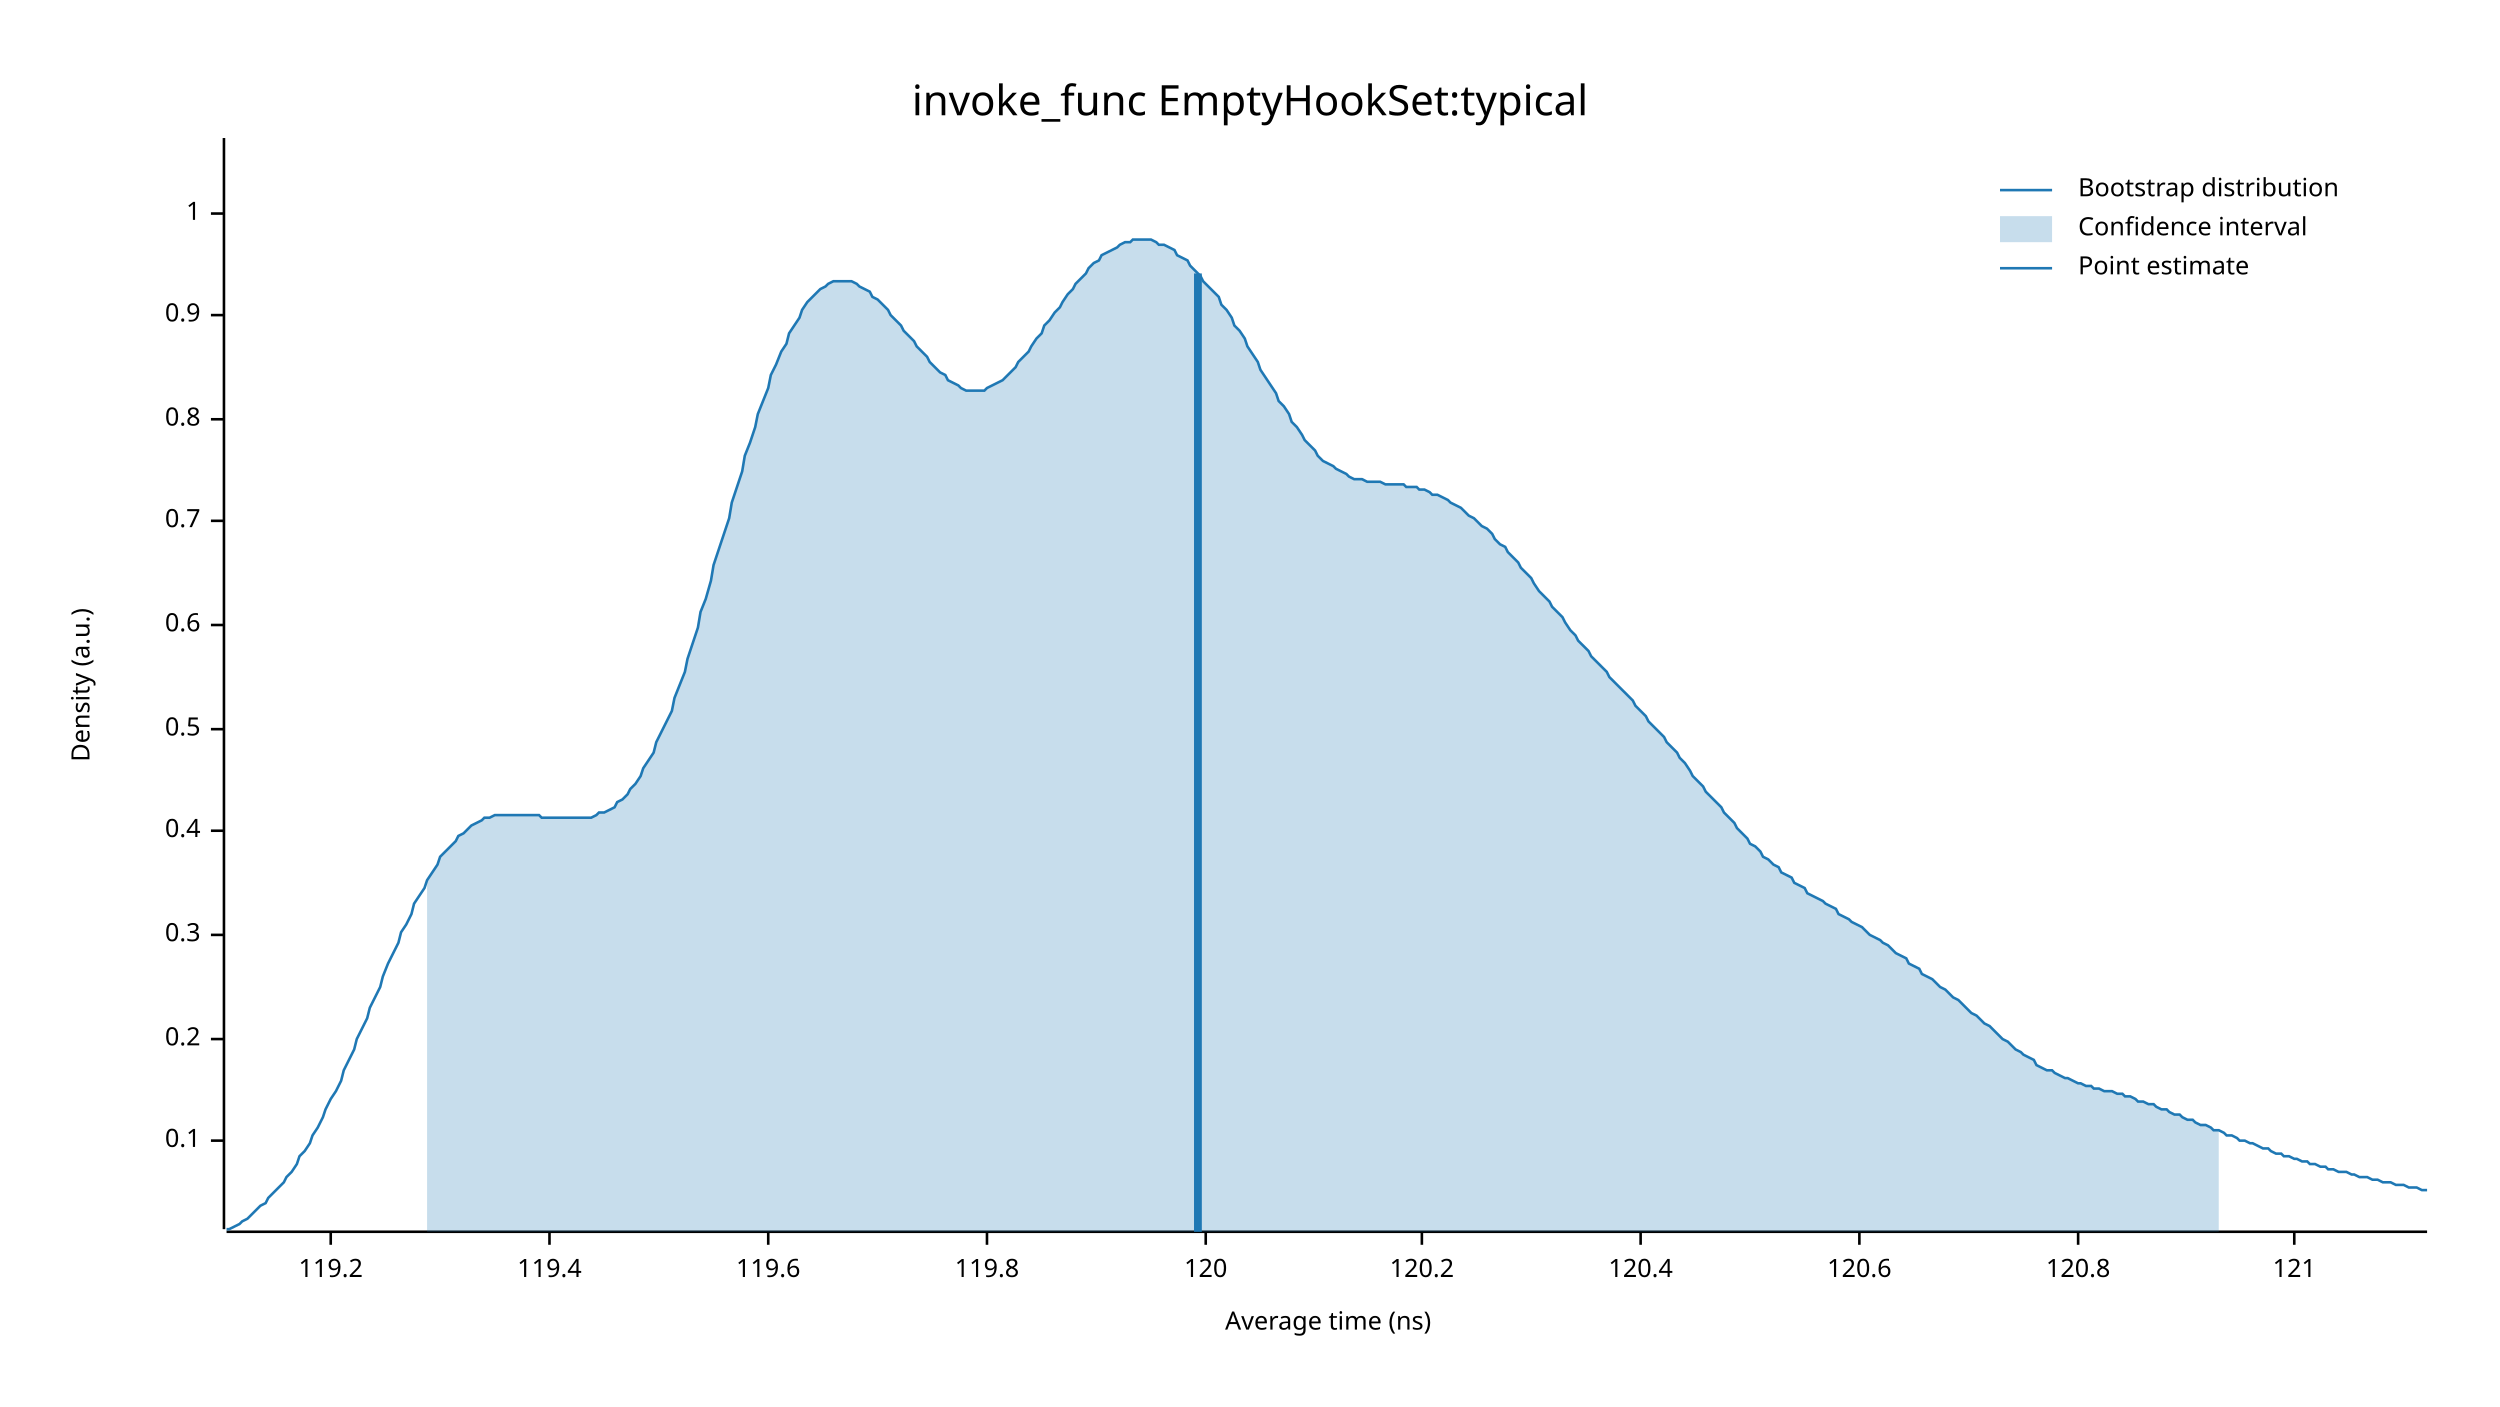
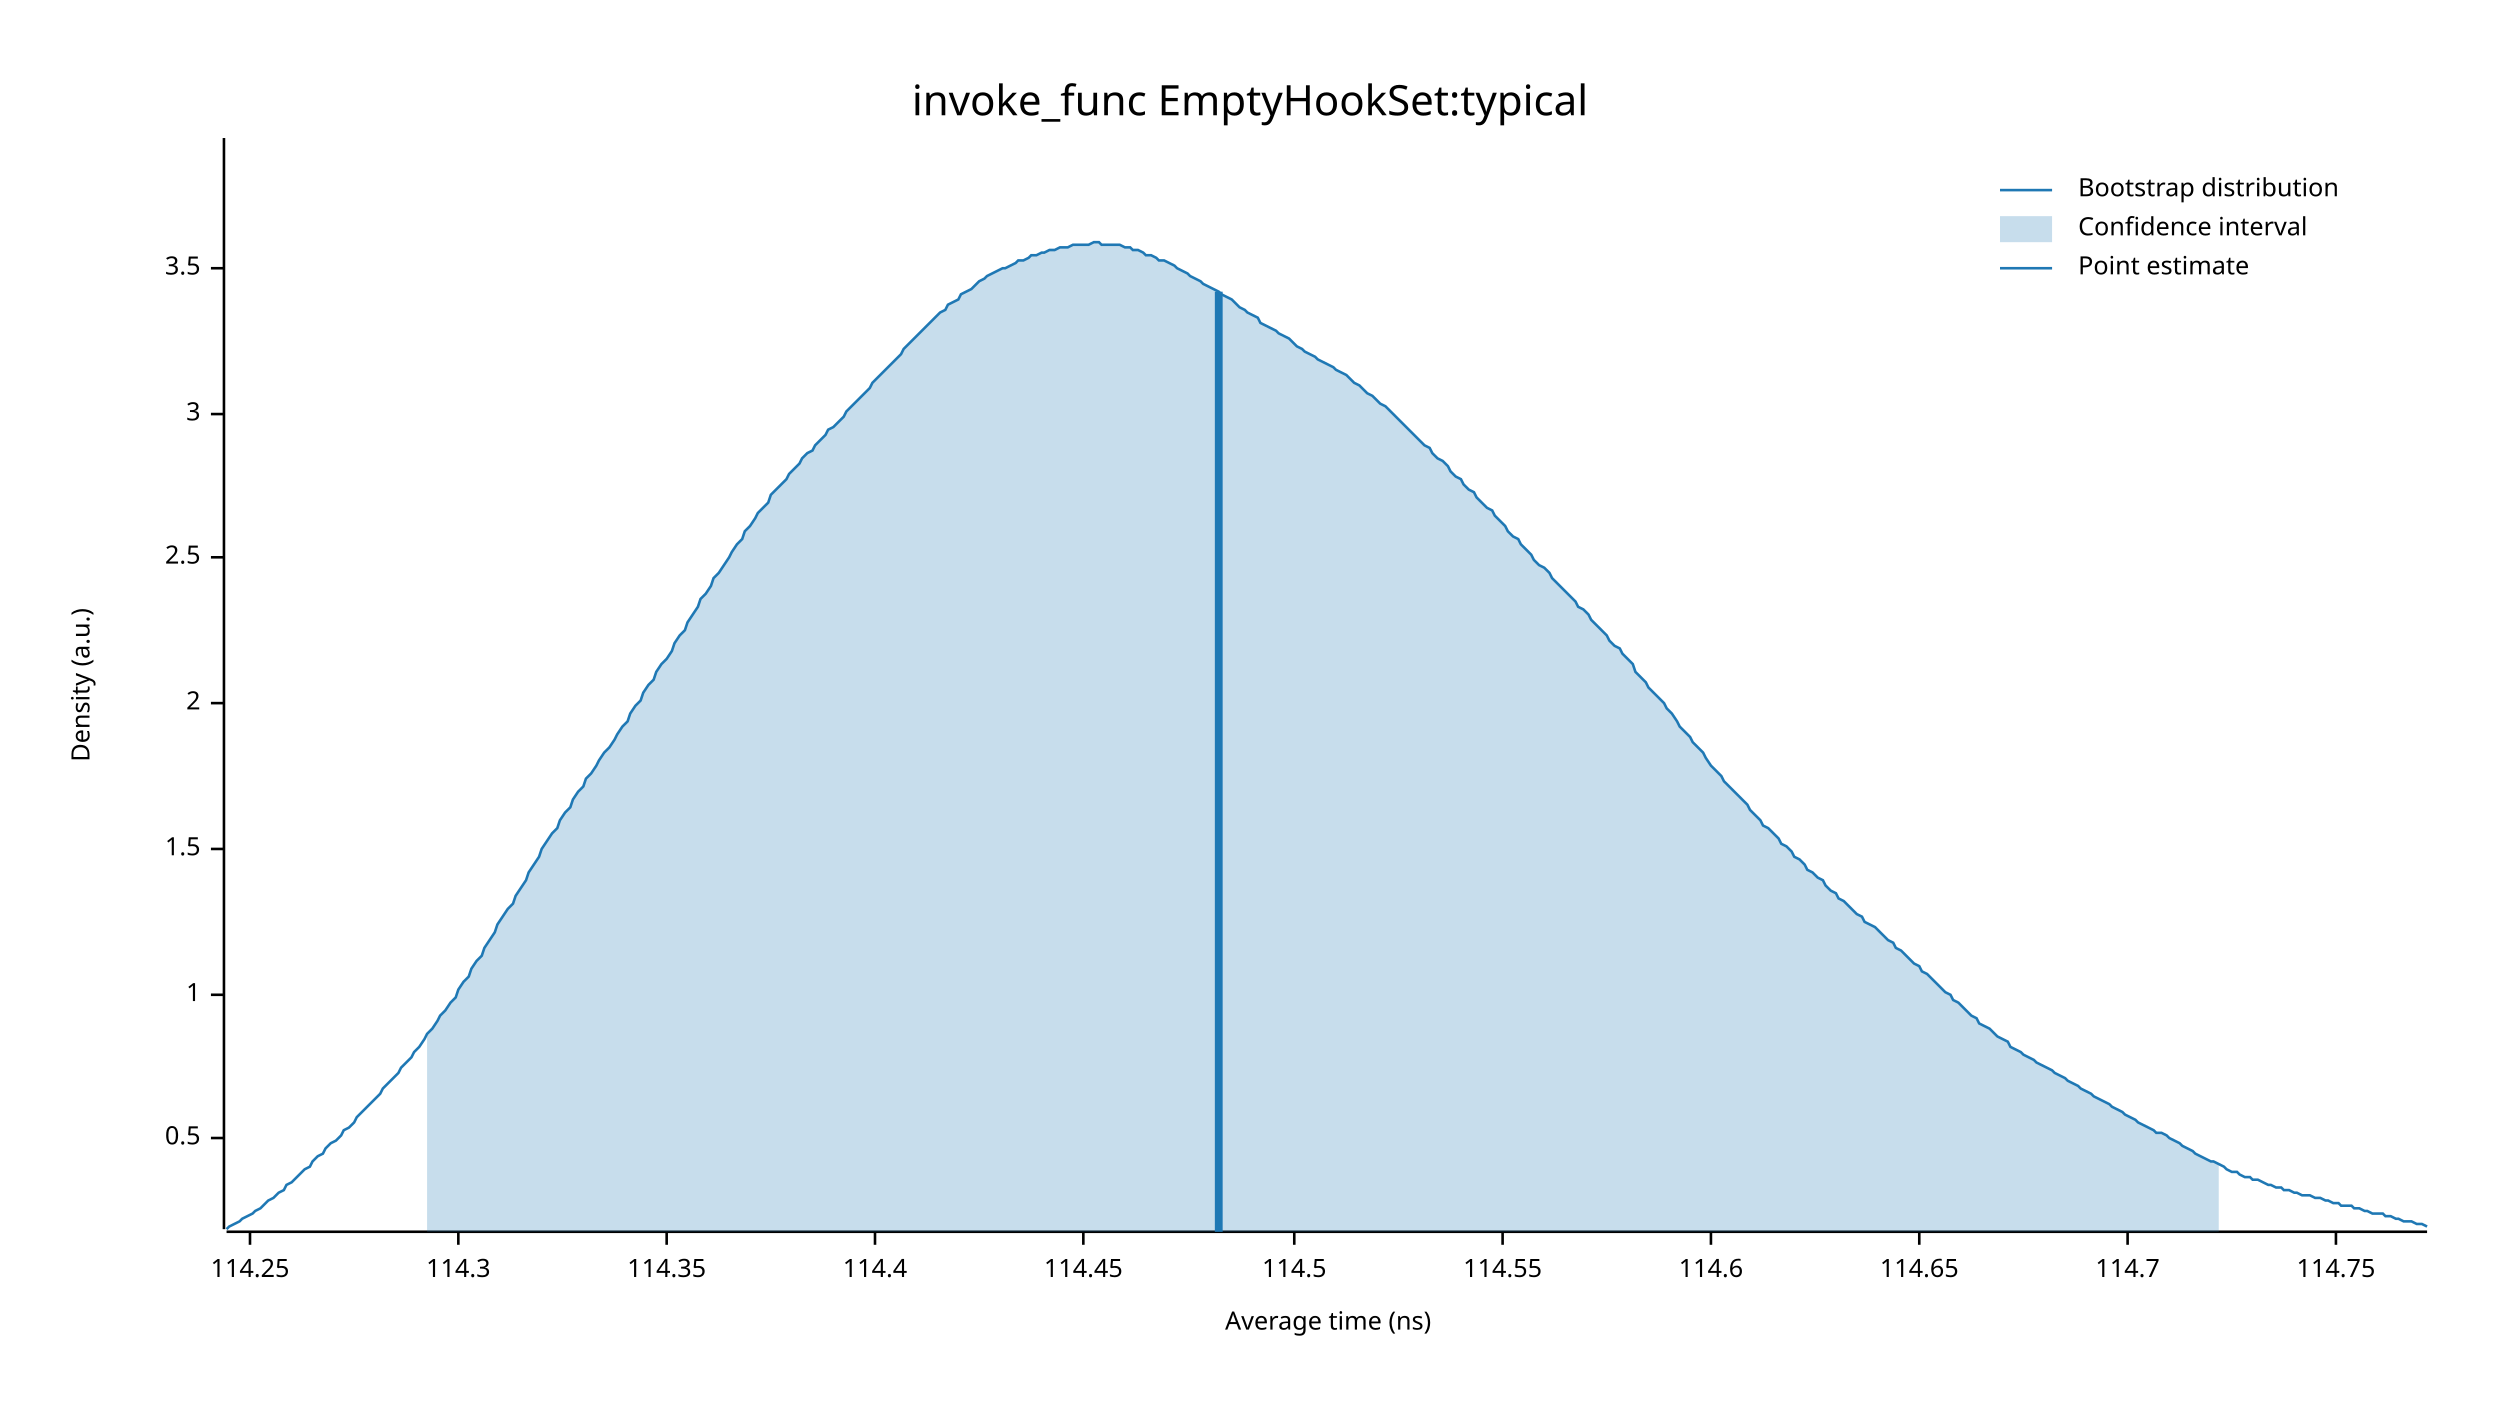
<svg xmlns="http://www.w3.org/2000/svg" width="960" height="540" viewBox="0 0 960 540">
  <text x="480" y="32" dy="0.76em" text-anchor="middle" font-family="sans-serif" font-size="16.129" opacity="1" fill="#000000">
invoke_func EmptyHookSet:typical
</text>
  <text x="27" y="263" dy="0.76em" text-anchor="middle" font-family="sans-serif" font-size="9.677" opacity="1" fill="#000000" transform="rotate(270, 27, 263)">
Density (a.u.)
</text>
  <text x="510" y="513" dy="-0.5ex" text-anchor="middle" font-family="sans-serif" font-size="9.677" opacity="1" fill="#000000">
Average time (ns)
</text>
  <polyline fill="none" opacity="1" stroke="#000000" stroke-width="1" points="86,53 86,472 " />
-   <text x="77" y="438" dy="0.5ex" text-anchor="end" font-family="sans-serif" font-size="9.677" opacity="1" fill="#000000">
- 0.1
- </text>
-   <polyline fill="none" opacity="1" stroke="#000000" stroke-width="1" points="81,438 86,438 " />
-   <text x="77" y="399" dy="0.5ex" text-anchor="end" font-family="sans-serif" font-size="9.677" opacity="1" fill="#000000">
- 0.2
- </text>
-   <polyline fill="none" opacity="1" stroke="#000000" stroke-width="1" points="81,399 86,399 " />
-   <text x="77" y="359" dy="0.5ex" text-anchor="end" font-family="sans-serif" font-size="9.677" opacity="1" fill="#000000">
- 0.3
- </text>
-   <polyline fill="none" opacity="1" stroke="#000000" stroke-width="1" points="81,359 86,359 " />
-   <text x="77" y="319" dy="0.5ex" text-anchor="end" font-family="sans-serif" font-size="9.677" opacity="1" fill="#000000">
- 0.4
- </text>
-   <polyline fill="none" opacity="1" stroke="#000000" stroke-width="1" points="81,319 86,319 " />
-   <text x="77" y="280" dy="0.5ex" text-anchor="end" font-family="sans-serif" font-size="9.677" opacity="1" fill="#000000">
+   <text x="77" y="437" dy="0.5ex" text-anchor="end" font-family="sans-serif" font-size="9.677" opacity="1" fill="#000000">
0.5
</text>
-   <polyline fill="none" opacity="1" stroke="#000000" stroke-width="1" points="81,280 86,280 " />
-   <text x="77" y="240" dy="0.5ex" text-anchor="end" font-family="sans-serif" font-size="9.677" opacity="1" fill="#000000">
- 0.6
- </text>
-   <polyline fill="none" opacity="1" stroke="#000000" stroke-width="1" points="81,240 86,240 " />
-   <text x="77" y="200" dy="0.5ex" text-anchor="end" font-family="sans-serif" font-size="9.677" opacity="1" fill="#000000">
- 0.7
- </text>
-   <polyline fill="none" opacity="1" stroke="#000000" stroke-width="1" points="81,200 86,200 " />
-   <text x="77" y="161" dy="0.5ex" text-anchor="end" font-family="sans-serif" font-size="9.677" opacity="1" fill="#000000">
- 0.8
- </text>
-   <polyline fill="none" opacity="1" stroke="#000000" stroke-width="1" points="81,161 86,161 " />
-   <text x="77" y="121" dy="0.5ex" text-anchor="end" font-family="sans-serif" font-size="9.677" opacity="1" fill="#000000">
- 0.9
- </text>
-   <polyline fill="none" opacity="1" stroke="#000000" stroke-width="1" points="81,121 86,121 " />
-   <text x="77" y="82" dy="0.5ex" text-anchor="end" font-family="sans-serif" font-size="9.677" opacity="1" fill="#000000">
+   <polyline fill="none" opacity="1" stroke="#000000" stroke-width="1" points="81,437 86,437 " />
+   <text x="77" y="382" dy="0.5ex" text-anchor="end" font-family="sans-serif" font-size="9.677" opacity="1" fill="#000000">
1
</text>
-   <polyline fill="none" opacity="1" stroke="#000000" stroke-width="1" points="81,82 86,82 " />
+   <polyline fill="none" opacity="1" stroke="#000000" stroke-width="1" points="81,382 86,382 " />
+   <text x="77" y="326" dy="0.5ex" text-anchor="end" font-family="sans-serif" font-size="9.677" opacity="1" fill="#000000">
+ 1.5
+ </text>
+   <polyline fill="none" opacity="1" stroke="#000000" stroke-width="1" points="81,326 86,326 " />
+   <text x="77" y="270" dy="0.5ex" text-anchor="end" font-family="sans-serif" font-size="9.677" opacity="1" fill="#000000">
+ 2
+ </text>
+   <polyline fill="none" opacity="1" stroke="#000000" stroke-width="1" points="81,270 86,270 " />
+   <text x="77" y="214" dy="0.5ex" text-anchor="end" font-family="sans-serif" font-size="9.677" opacity="1" fill="#000000">
+ 2.5
+ </text>
+   <polyline fill="none" opacity="1" stroke="#000000" stroke-width="1" points="81,214 86,214 " />
+   <text x="77" y="159" dy="0.5ex" text-anchor="end" font-family="sans-serif" font-size="9.677" opacity="1" fill="#000000">
+ 3
+ </text>
+   <polyline fill="none" opacity="1" stroke="#000000" stroke-width="1" points="81,159 86,159 " />
+   <text x="77" y="103" dy="0.5ex" text-anchor="end" font-family="sans-serif" font-size="9.677" opacity="1" fill="#000000">
+ 3.5
+ </text>
+   <polyline fill="none" opacity="1" stroke="#000000" stroke-width="1" points="81,103 86,103 " />
  <polyline fill="none" opacity="1" stroke="#000000" stroke-width="1" points="87,473 932,473 " />
-   <text x="127" y="483" dy="0.76em" text-anchor="middle" font-family="sans-serif" font-size="9.677" opacity="1" fill="#000000">
- 119.2
+   <text x="96" y="483" dy="0.76em" text-anchor="middle" font-family="sans-serif" font-size="9.677" opacity="1" fill="#000000">
+ 114.25
</text>
-   <polyline fill="none" opacity="1" stroke="#000000" stroke-width="1" points="127,473 127,478 " />
-   <text x="211" y="483" dy="0.76em" text-anchor="middle" font-family="sans-serif" font-size="9.677" opacity="1" fill="#000000">
- 119.4
+   <polyline fill="none" opacity="1" stroke="#000000" stroke-width="1" points="96,473 96,478 " />
+   <text x="176" y="483" dy="0.76em" text-anchor="middle" font-family="sans-serif" font-size="9.677" opacity="1" fill="#000000">
+ 114.3
</text>
-   <polyline fill="none" opacity="1" stroke="#000000" stroke-width="1" points="211,473 211,478 " />
-   <text x="295" y="483" dy="0.76em" text-anchor="middle" font-family="sans-serif" font-size="9.677" opacity="1" fill="#000000">
- 119.6
+   <polyline fill="none" opacity="1" stroke="#000000" stroke-width="1" points="176,473 176,478 " />
+   <text x="256" y="483" dy="0.76em" text-anchor="middle" font-family="sans-serif" font-size="9.677" opacity="1" fill="#000000">
+ 114.35
</text>
-   <polyline fill="none" opacity="1" stroke="#000000" stroke-width="1" points="295,473 295,478 " />
-   <text x="379" y="483" dy="0.76em" text-anchor="middle" font-family="sans-serif" font-size="9.677" opacity="1" fill="#000000">
- 119.8
+   <polyline fill="none" opacity="1" stroke="#000000" stroke-width="1" points="256,473 256,478 " />
+   <text x="336" y="483" dy="0.76em" text-anchor="middle" font-family="sans-serif" font-size="9.677" opacity="1" fill="#000000">
+ 114.4
</text>
-   <polyline fill="none" opacity="1" stroke="#000000" stroke-width="1" points="379,473 379,478 " />
-   <text x="463" y="483" dy="0.76em" text-anchor="middle" font-family="sans-serif" font-size="9.677" opacity="1" fill="#000000">
- 120
+   <polyline fill="none" opacity="1" stroke="#000000" stroke-width="1" points="336,473 336,478 " />
+   <text x="416" y="483" dy="0.76em" text-anchor="middle" font-family="sans-serif" font-size="9.677" opacity="1" fill="#000000">
+ 114.45
</text>
-   <polyline fill="none" opacity="1" stroke="#000000" stroke-width="1" points="463,473 463,478 " />
-   <text x="546" y="483" dy="0.76em" text-anchor="middle" font-family="sans-serif" font-size="9.677" opacity="1" fill="#000000">
- 120.2
+   <polyline fill="none" opacity="1" stroke="#000000" stroke-width="1" points="416,473 416,478 " />
+   <text x="497" y="483" dy="0.76em" text-anchor="middle" font-family="sans-serif" font-size="9.677" opacity="1" fill="#000000">
+ 114.5
</text>
-   <polyline fill="none" opacity="1" stroke="#000000" stroke-width="1" points="546,473 546,478 " />
-   <text x="630" y="483" dy="0.76em" text-anchor="middle" font-family="sans-serif" font-size="9.677" opacity="1" fill="#000000">
- 120.4
+   <polyline fill="none" opacity="1" stroke="#000000" stroke-width="1" points="497,473 497,478 " />
+   <text x="577" y="483" dy="0.76em" text-anchor="middle" font-family="sans-serif" font-size="9.677" opacity="1" fill="#000000">
+ 114.55
</text>
-   <polyline fill="none" opacity="1" stroke="#000000" stroke-width="1" points="630,473 630,478 " />
-   <text x="714" y="483" dy="0.76em" text-anchor="middle" font-family="sans-serif" font-size="9.677" opacity="1" fill="#000000">
- 120.6
+   <polyline fill="none" opacity="1" stroke="#000000" stroke-width="1" points="577,473 577,478 " />
+   <text x="657" y="483" dy="0.76em" text-anchor="middle" font-family="sans-serif" font-size="9.677" opacity="1" fill="#000000">
+ 114.6
</text>
-   <polyline fill="none" opacity="1" stroke="#000000" stroke-width="1" points="714,473 714,478 " />
-   <text x="798" y="483" dy="0.76em" text-anchor="middle" font-family="sans-serif" font-size="9.677" opacity="1" fill="#000000">
- 120.8
+   <polyline fill="none" opacity="1" stroke="#000000" stroke-width="1" points="657,473 657,478 " />
+   <text x="737" y="483" dy="0.76em" text-anchor="middle" font-family="sans-serif" font-size="9.677" opacity="1" fill="#000000">
+ 114.65
</text>
-   <polyline fill="none" opacity="1" stroke="#000000" stroke-width="1" points="798,473 798,478 " />
-   <text x="881" y="483" dy="0.76em" text-anchor="middle" font-family="sans-serif" font-size="9.677" opacity="1" fill="#000000">
- 121
+   <polyline fill="none" opacity="1" stroke="#000000" stroke-width="1" points="737,473 737,478 " />
+   <text x="817" y="483" dy="0.76em" text-anchor="middle" font-family="sans-serif" font-size="9.677" opacity="1" fill="#000000">
+ 114.7
</text>
-   <polyline fill="none" opacity="1" stroke="#000000" stroke-width="1" points="881,473 881,478 " />
-   <polyline fill="none" opacity="1" stroke="#1F78B4" stroke-width="1" points="87,472 88,472 90,471 92,470 93,469 95,468 97,466 98,465 100,463 102,462 103,460 105,458 107,456 109,454 110,452 112,450 114,447 115,444 117,442 119,439 120,436 122,433 124,429 125,426 127,422 129,419 131,415 132,411 134,407 136,403 137,399 139,395 141,391 142,387 144,383 146,379 147,375 149,370 151,366 153,362 154,358 156,355 158,351 159,347 161,344 163,341 164,338 166,335 168,332 169,329 171,327 173,325 175,323 176,321 178,320 180,318 181,317 183,316 185,315 186,314 188,314 190,313 191,313 193,313 195,313 197,313 198,313 200,313 202,313 203,313 205,313 207,313 208,314 210,314 212,314 214,314 215,314 217,314 219,314 220,314 222,314 224,314 225,314 227,314 229,313 230,312 232,312 234,311 236,310 237,308 239,307 241,305 242,303 244,301 246,298 247,295 249,292 251,289 252,285 254,281 256,277 258,273 259,268 261,263 263,258 264,253 266,247 268,241 269,235 271,230 273,223 274,217 276,211 278,205 280,199 281,193 283,187 285,181 286,175 288,170 290,164 291,159 293,154 295,149 296,144 298,140 300,135 302,132 303,128 305,125 307,122 308,119 310,116 312,114 313,113 315,111 317,110 318,109 320,108 322,108 324,108 325,108 327,108 329,109 330,110 332,111 334,112 335,114 337,115 339,117 341,119 342,121 344,123 346,125 347,127 349,129 351,131 352,133 354,135 356,137 357,139 359,141 361,143 363,144 364,146 366,147 368,148 369,149 371,150 373,150 374,150 376,150 378,150 379,149 381,148 383,147 385,146 386,145 388,143 390,141 391,139 393,137 395,135 396,133 398,130 400,128 401,125 403,123 405,120 407,118 408,116 410,113 412,111 413,109 415,107 417,105 418,103 420,101 422,100 423,98 425,97 427,96 429,95 430,94 432,93 434,93 435,92 437,92 439,92 440,92 442,92 444,93 445,94 447,94 449,95 451,96 452,98 454,99 456,100 457,102 459,104 461,106 462,108 464,110 466,112 468,114 469,117 471,119 473,122 474,125 476,127 478,130 479,133 481,136 483,139 484,142 486,145 488,148 490,151 491,154 493,156 495,159 496,162 498,164 500,167 501,169 503,171 505,173 506,175 508,177 510,178 512,179 513,180 515,181 517,182 518,183 520,184 522,184 523,184 525,185 527,185 528,185 530,185 532,186 534,186 535,186 537,186 539,186 540,187 542,187 544,187 545,188 547,188 549,189 550,190 552,190 554,191 556,192 557,193 559,194 561,195 562,196 564,198 566,199 567,200 569,202 571,203 573,205 574,207 576,209 578,210 579,212 581,214 583,216 584,218 586,220 588,222 589,224 591,227 593,229 595,231 596,233 598,235 600,237 601,239 603,242 605,244 606,246 608,248 610,250 611,252 613,254 615,256 617,258 618,260 620,262 622,264 623,265 625,267 627,269 628,271 630,273 632,275 633,277 635,279 637,281 639,283 640,285 642,287 644,289 645,291 647,293 649,296 650,298 652,300 654,302 655,304 657,306 659,308 661,310 662,312 664,314 666,316 667,318 669,320 671,322 672,324 674,325 676,327 677,329 679,330 681,332 683,333 684,335 686,336 688,337 689,339 691,340 693,341 694,343 696,344 698,345 700,346 701,347 703,348 705,349 706,351 708,352 710,353 711,354 713,355 715,356 716,357 718,359 720,360 722,361 723,362 725,363 727,365 728,366 730,367 732,368 733,370 735,371 737,372 738,374 740,375 742,376 744,378 745,379 747,380 749,382 750,383 752,384 754,386 755,387 757,389 759,390 760,391 762,393 764,394 766,396 767,397 769,399 771,400 772,401 774,403 776,404 777,405 779,406 781,407 782,409 784,410 786,411 788,411 789,412 791,413 793,414 794,414 796,415 798,416 799,416 801,417 803,417 804,418 806,418 808,419 810,419 811,419 813,420 815,420 816,421 818,421 820,422 821,423 823,423 825,424 827,424 828,425 830,426 832,426 833,427 835,428 837,428 838,429 840,430 842,430 843,431 845,432 847,432 849,433 850,434 852,434 854,435 855,436 857,436 859,437 860,438 862,438 864,439 865,439 867,440 869,441 871,441 872,442 874,443 876,443 877,444 879,444 881,445 882,445 884,446 886,446 887,447 889,447 891,448 893,448 894,449 896,449 898,450 899,450 901,450 903,451 904,451 906,452 908,452 909,452 911,453 913,453 915,454 916,454 918,454 920,455 921,455 923,455 925,456 926,456 928,456 930,457 932,457 " />
-   <polygon opacity="0.25" fill="#1F78B4" points="164,338 166,335 168,332 169,329 171,327 173,325 175,323 176,321 178,320 180,318 181,317 183,316 185,315 186,314 188,314 190,313 191,313 193,313 195,313 197,313 198,313 200,313 202,313 203,313 205,313 207,313 208,314 210,314 212,314 214,314 215,314 217,314 219,314 220,314 222,314 224,314 225,314 227,314 229,313 230,312 232,312 234,311 236,310 237,308 239,307 241,305 242,303 244,301 246,298 247,295 249,292 251,289 252,285 254,281 256,277 258,273 259,268 261,263 263,258 264,253 266,247 268,241 269,235 271,230 273,223 274,217 276,211 278,205 280,199 281,193 283,187 285,181 286,175 288,170 290,164 291,159 293,154 295,149 296,144 298,140 300,135 302,132 303,128 305,125 307,122 308,119 310,116 312,114 313,113 315,111 317,110 318,109 320,108 322,108 324,108 325,108 327,108 329,109 330,110 332,111 334,112 335,114 337,115 339,117 341,119 342,121 344,123 346,125 347,127 349,129 351,131 352,133 354,135 356,137 357,139 359,141 361,143 363,144 364,146 366,147 368,148 369,149 371,150 373,150 374,150 376,150 378,150 379,149 381,148 383,147 385,146 386,145 388,143 390,141 391,139 393,137 395,135 396,133 398,130 400,128 401,125 403,123 405,120 407,118 408,116 410,113 412,111 413,109 415,107 417,105 418,103 420,101 422,100 423,98 425,97 427,96 429,95 430,94 432,93 434,93 435,92 437,92 439,92 440,92 442,92 444,93 445,94 447,94 449,95 451,96 452,98 454,99 456,100 457,102 459,104 461,106 462,108 464,110 466,112 468,114 469,117 471,119 473,122 474,125 476,127 478,130 479,133 481,136 483,139 484,142 486,145 488,148 490,151 491,154 493,156 495,159 496,162 498,164 500,167 501,169 503,171 505,173 506,175 508,177 510,178 512,179 513,180 515,181 517,182 518,183 520,184 522,184 523,184 525,185 527,185 528,185 530,185 532,186 534,186 535,186 537,186 539,186 540,187 542,187 544,187 545,188 547,188 549,189 550,190 552,190 554,191 556,192 557,193 559,194 561,195 562,196 564,198 566,199 567,200 569,202 571,203 573,205 574,207 576,209 578,210 579,212 581,214 583,216 584,218 586,220 588,222 589,224 591,227 593,229 595,231 596,233 598,235 600,237 601,239 603,242 605,244 606,246 608,248 610,250 611,252 613,254 615,256 617,258 618,260 620,262 622,264 623,265 625,267 627,269 628,271 630,273 632,275 633,277 635,279 637,281 639,283 640,285 642,287 644,289 645,291 647,293 649,296 650,298 652,300 654,302 655,304 657,306 659,308 661,310 662,312 664,314 666,316 667,318 669,320 671,322 672,324 674,325 676,327 677,329 679,330 681,332 683,333 684,335 686,336 688,337 689,339 691,340 693,341 694,343 696,344 698,345 700,346 701,347 703,348 705,349 706,351 708,352 710,353 711,354 713,355 715,356 716,357 718,359 720,360 722,361 723,362 725,363 727,365 728,366 730,367 732,368 733,370 735,371 737,372 738,374 740,375 742,376 744,378 745,379 747,380 749,382 750,383 752,384 754,386 755,387 757,389 759,390 760,391 762,393 764,394 766,396 767,397 769,399 771,400 772,401 774,403 776,404 777,405 779,406 781,407 782,409 784,410 786,411 788,411 789,412 791,413 793,414 794,414 796,415 798,416 799,416 801,417 803,417 804,418 806,418 808,419 810,419 811,419 813,420 815,420 816,421 818,421 820,422 821,423 823,423 825,424 827,424 828,425 830,426 832,426 833,427 835,428 837,428 838,429 840,430 842,430 843,431 845,432 847,432 849,433 850,434 852,434 852,473 164,473 " />
-   <polyline fill="none" opacity="1" stroke="#1F78B4" stroke-width="3" points="460,473 460,105 " />
+   <polyline fill="none" opacity="1" stroke="#000000" stroke-width="1" points="817,473 817,478 " />
+   <text x="897" y="483" dy="0.76em" text-anchor="middle" font-family="sans-serif" font-size="9.677" opacity="1" fill="#000000">
+ 114.75
+ </text>
+   <polyline fill="none" opacity="1" stroke="#000000" stroke-width="1" points="897,473 897,478 " />
+   <polyline fill="none" opacity="1" stroke="#1F78B4" stroke-width="1" points="87,472 88,471 90,470 92,469 93,468 95,467 97,466 98,465 100,464 102,462 103,461 105,460 107,458 109,457 110,455 112,454 114,452 115,451 117,449 119,448 120,446 122,444 124,443 125,441 127,439 129,438 131,436 132,434 134,433 136,431 137,429 139,427 141,425 142,424 144,422 146,420 147,418 149,416 151,414 153,412 154,410 156,408 158,406 159,404 161,402 163,399 164,397 166,395 168,392 169,390 171,388 173,385 175,383 176,380 178,377 180,375 181,372 183,369 185,367 186,364 188,361 190,358 191,355 193,352 195,349 197,347 198,344 200,341 202,338 203,335 205,332 207,329 208,326 210,323 212,320 214,318 215,315 217,312 219,310 220,307 222,304 224,302 225,299 227,297 229,294 230,292 232,289 234,287 236,284 237,282 239,279 241,277 242,274 244,271 246,269 247,266 249,263 251,261 252,258 254,255 256,253 258,250 259,247 261,244 263,242 264,239 266,236 268,233 269,230 271,228 273,225 274,222 276,220 278,217 280,214 281,212 283,209 285,207 286,204 288,202 290,199 291,197 293,195 295,193 296,190 298,188 300,186 302,184 303,182 305,180 307,178 308,176 310,174 312,173 313,171 315,169 317,167 318,165 320,164 322,162 324,160 325,158 327,156 329,154 330,153 332,151 334,149 335,147 337,145 339,143 341,141 342,140 344,138 346,136 347,134 349,132 351,130 352,129 354,127 356,125 357,124 359,122 361,120 363,119 364,117 366,116 368,115 369,113 371,112 373,111 374,110 376,108 378,107 379,106 381,105 383,104 385,103 386,103 388,102 390,101 391,100 393,100 395,99 396,98 398,98 400,97 401,97 403,96 405,96 407,95 408,95 410,95 412,94 413,94 415,94 417,94 418,94 420,93 422,93 423,94 425,94 427,94 429,94 430,94 432,95 434,95 435,96 437,96 439,97 440,98 442,98 444,99 445,100 447,100 449,101 451,102 452,103 454,104 456,105 457,106 459,107 461,108 462,109 464,110 466,111 468,112 469,113 471,114 473,115 474,116 476,118 478,119 479,120 481,121 483,122 484,124 486,125 488,126 490,127 491,128 493,129 495,130 496,131 498,133 500,134 501,135 503,136 505,137 506,138 508,139 510,140 512,141 513,142 515,143 517,144 518,145 520,147 522,148 523,149 525,151 527,152 528,153 530,155 532,156 534,158 535,159 537,161 539,163 540,164 542,166 544,168 545,169 547,171 549,172 550,174 552,176 554,177 556,179 557,181 559,183 561,184 562,186 564,188 566,189 567,191 569,193 571,195 573,196 574,198 576,200 578,202 579,204 581,206 583,207 584,209 586,211 588,213 589,215 591,217 593,218 595,220 596,222 598,224 600,226 601,227 603,229 605,231 606,233 608,234 610,236 611,238 613,240 615,242 617,244 618,246 620,248 622,249 623,251 625,253 627,255 628,258 630,260 632,262 633,264 635,266 637,268 639,270 640,272 642,274 644,277 645,279 647,281 649,283 650,285 652,287 654,289 655,291 657,294 659,296 661,298 662,300 664,302 666,304 667,305 669,307 671,309 672,311 674,313 676,315 677,317 679,318 681,320 683,322 684,324 686,325 688,327 689,329 691,330 693,332 694,334 696,335 698,337 700,338 701,340 703,342 705,343 706,345 708,346 710,348 711,349 713,351 715,352 716,354 718,355 720,356 722,358 723,359 725,361 727,362 728,364 730,365 732,367 733,368 735,370 737,371 738,373 740,374 742,376 744,378 745,379 747,381 749,382 750,384 752,385 754,387 755,388 757,390 759,391 760,393 762,394 764,395 766,397 767,398 769,399 771,400 772,402 774,403 776,404 777,405 779,406 781,407 782,408 784,409 786,410 788,411 789,412 791,413 793,414 794,415 796,416 798,417 799,418 801,419 803,420 804,421 806,422 808,423 810,424 811,425 813,426 815,427 816,428 818,429 820,430 821,431 823,432 825,433 827,434 828,435 830,435 832,436 833,437 835,438 837,439 838,440 840,441 842,442 843,443 845,444 847,445 849,446 850,446 852,447 854,448 855,449 857,450 859,450 860,451 862,452 864,452 865,453 867,453 869,454 871,455 872,455 874,456 876,456 877,457 879,457 881,458 882,458 884,459 886,459 887,459 889,460 891,460 893,461 894,461 896,462 898,462 899,463 901,463 903,463 904,464 906,464 908,465 909,465 911,466 913,466 915,466 916,467 918,467 920,468 921,468 923,469 925,469 926,469 928,470 930,470 932,471 " />
+   <polygon opacity="0.25" fill="#1F78B4" points="164,397 166,395 168,392 169,390 171,388 173,385 175,383 176,380 178,377 180,375 181,372 183,369 185,367 186,364 188,361 190,358 191,355 193,352 195,349 197,347 198,344 200,341 202,338 203,335 205,332 207,329 208,326 210,323 212,320 214,318 215,315 217,312 219,310 220,307 222,304 224,302 225,299 227,297 229,294 230,292 232,289 234,287 236,284 237,282 239,279 241,277 242,274 244,271 246,269 247,266 249,263 251,261 252,258 254,255 256,253 258,250 259,247 261,244 263,242 264,239 266,236 268,233 269,230 271,228 273,225 274,222 276,220 278,217 280,214 281,212 283,209 285,207 286,204 288,202 290,199 291,197 293,195 295,193 296,190 298,188 300,186 302,184 303,182 305,180 307,178 308,176 310,174 312,173 313,171 315,169 317,167 318,165 320,164 322,162 324,160 325,158 327,156 329,154 330,153 332,151 334,149 335,147 337,145 339,143 341,141 342,140 344,138 346,136 347,134 349,132 351,130 352,129 354,127 356,125 357,124 359,122 361,120 363,119 364,117 366,116 368,115 369,113 371,112 373,111 374,110 376,108 378,107 379,106 381,105 383,104 385,103 386,103 388,102 390,101 391,100 393,100 395,99 396,98 398,98 400,97 401,97 403,96 405,96 407,95 408,95 410,95 412,94 413,94 415,94 417,94 418,94 420,93 422,93 423,94 425,94 427,94 429,94 430,94 432,95 434,95 435,96 437,96 439,97 440,98 442,98 444,99 445,100 447,100 449,101 451,102 452,103 454,104 456,105 457,106 459,107 461,108 462,109 464,110 466,111 468,112 469,113 471,114 473,115 474,116 476,118 478,119 479,120 481,121 483,122 484,124 486,125 488,126 490,127 491,128 493,129 495,130 496,131 498,133 500,134 501,135 503,136 505,137 506,138 508,139 510,140 512,141 513,142 515,143 517,144 518,145 520,147 522,148 523,149 525,151 527,152 528,153 530,155 532,156 534,158 535,159 537,161 539,163 540,164 542,166 544,168 545,169 547,171 549,172 550,174 552,176 554,177 556,179 557,181 559,183 561,184 562,186 564,188 566,189 567,191 569,193 571,195 573,196 574,198 576,200 578,202 579,204 581,206 583,207 584,209 586,211 588,213 589,215 591,217 593,218 595,220 596,222 598,224 600,226 601,227 603,229 605,231 606,233 608,234 610,236 611,238 613,240 615,242 617,244 618,246 620,248 622,249 623,251 625,253 627,255 628,258 630,260 632,262 633,264 635,266 637,268 639,270 640,272 642,274 644,277 645,279 647,281 649,283 650,285 652,287 654,289 655,291 657,294 659,296 661,298 662,300 664,302 666,304 667,305 669,307 671,309 672,311 674,313 676,315 677,317 679,318 681,320 683,322 684,324 686,325 688,327 689,329 691,330 693,332 694,334 696,335 698,337 700,338 701,340 703,342 705,343 706,345 708,346 710,348 711,349 713,351 715,352 716,354 718,355 720,356 722,358 723,359 725,361 727,362 728,364 730,365 732,367 733,368 735,370 737,371 738,373 740,374 742,376 744,378 745,379 747,381 749,382 750,384 752,385 754,387 755,388 757,390 759,391 760,393 762,394 764,395 766,397 767,398 769,399 771,400 772,402 774,403 776,404 777,405 779,406 781,407 782,408 784,409 786,410 788,411 789,412 791,413 793,414 794,415 796,416 798,417 799,418 801,419 803,420 804,421 806,422 808,423 810,424 811,425 813,426 815,427 816,428 818,429 820,430 821,431 823,432 825,433 827,434 828,435 830,435 832,436 833,437 835,438 837,439 838,440 840,441 842,442 843,443 845,444 847,445 849,446 850,446 852,447 852,473 164,473 " />
+   <polyline fill="none" opacity="1" stroke="#1F78B4" stroke-width="3" points="468,473 468,112 " />
  <text x="798" y="68" dy="0.76em" text-anchor="start" font-family="sans-serif" font-size="9.677" opacity="1" fill="#000000">
Bootstrap distribution
</text>
  <text x="798" y="83" dy="0.76em" text-anchor="start" font-family="sans-serif" font-size="9.677" opacity="1" fill="#000000">
Confidence interval
</text>
  <text x="798" y="98" dy="0.76em" text-anchor="start" font-family="sans-serif" font-size="9.677" opacity="1" fill="#000000">
Point estimate
</text>
  <polyline fill="none" opacity="1" stroke="#1F78B4" stroke-width="1" points="768,73 788,73 " />
  <rect x="768" y="83" width="20" height="10" opacity="0.25" fill="#1F78B4" stroke="none" />
  <polyline fill="none" opacity="1" stroke="#1F78B4" stroke-width="1" points="768,103 788,103 " />
</svg>
